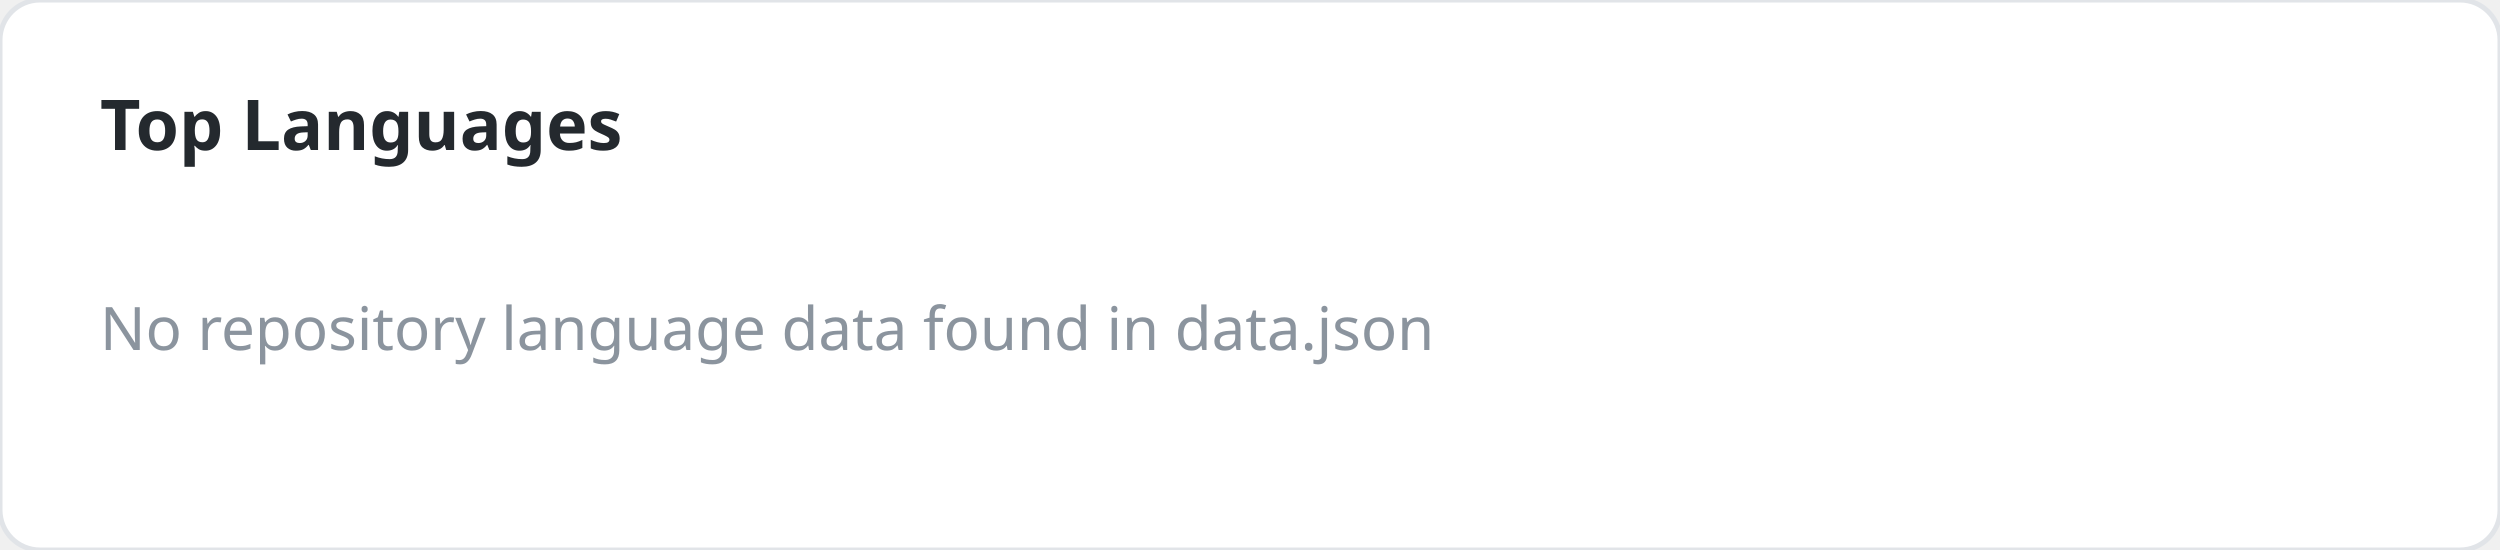
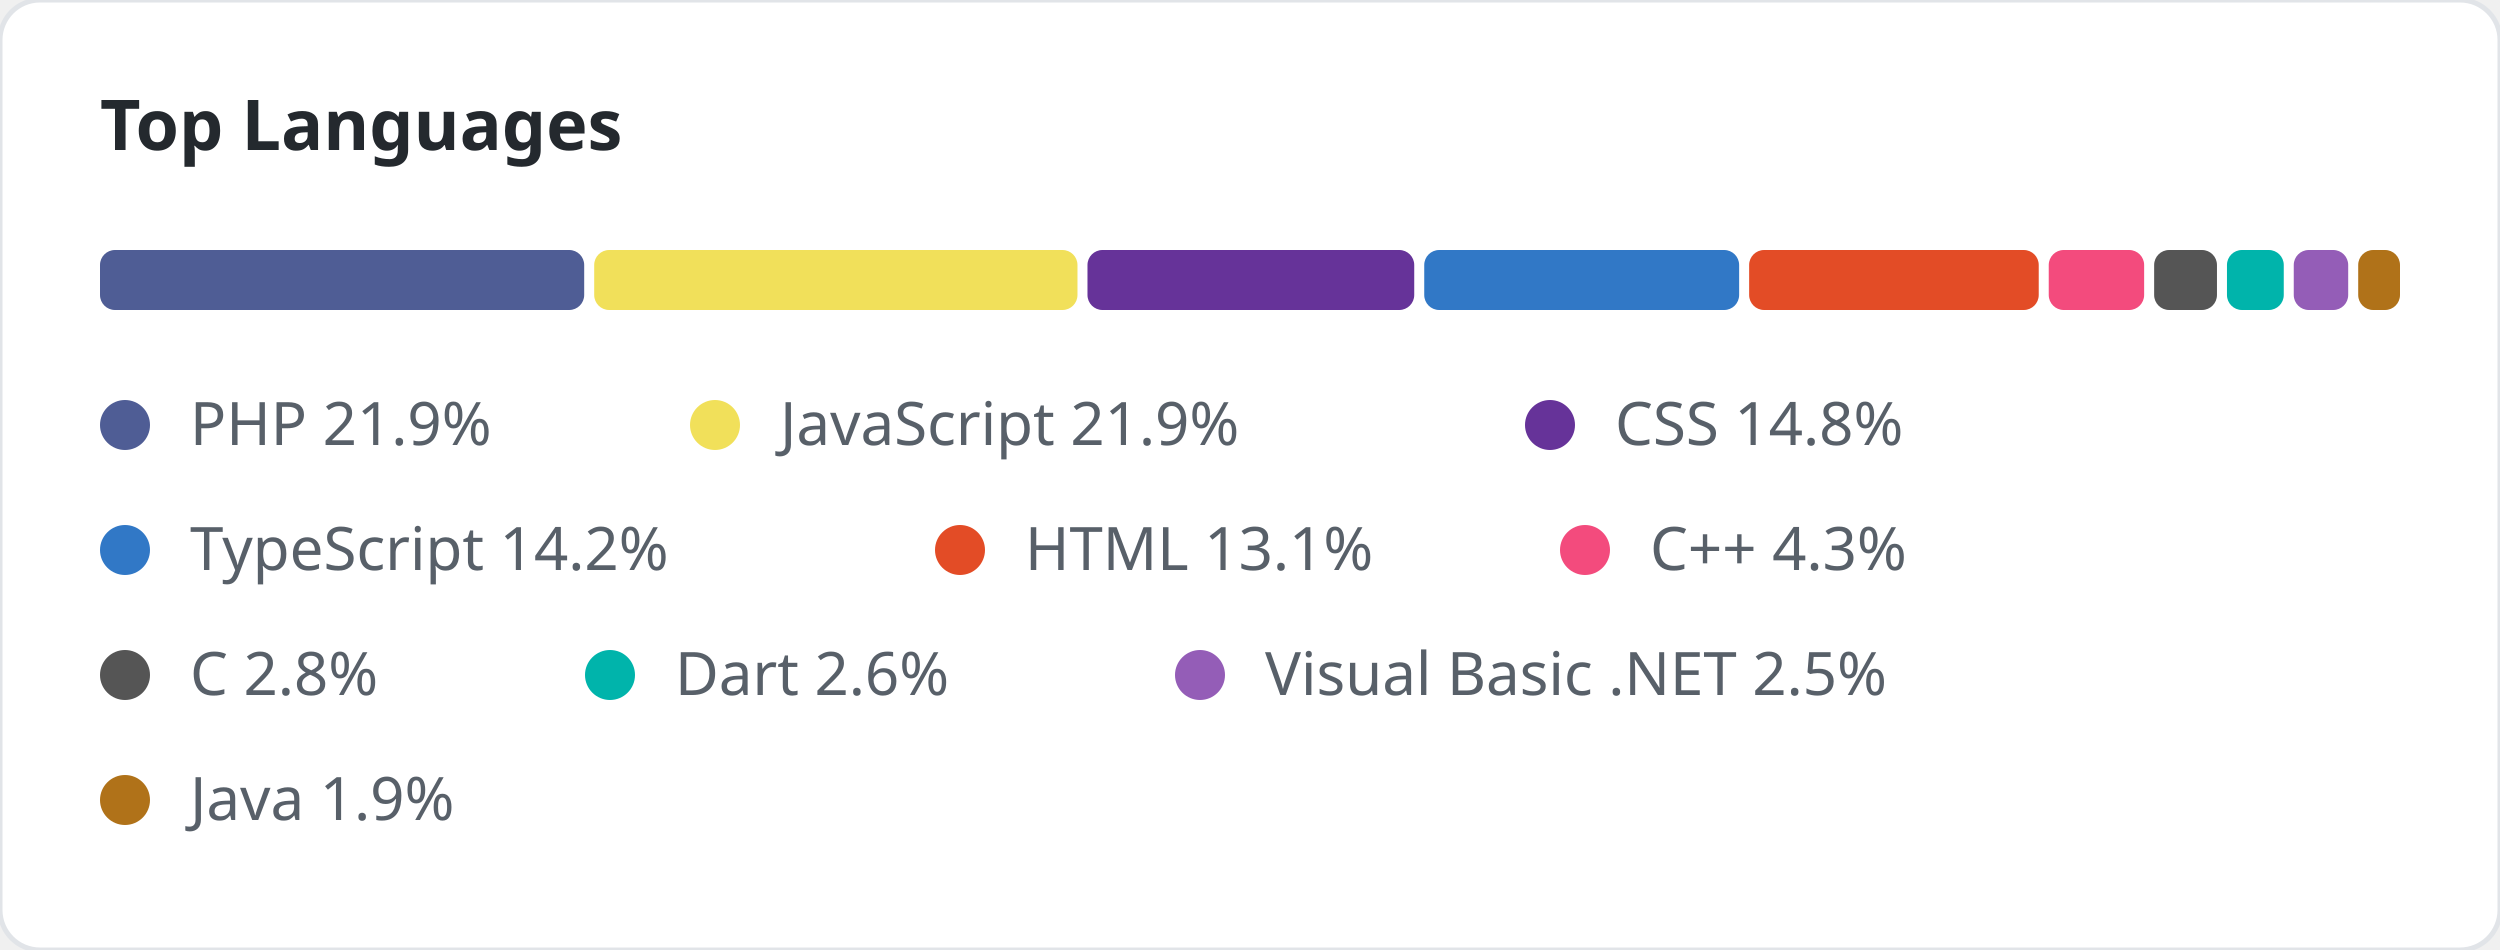
- <svg xmlns="http://www.w3.org/2000/svg" width="500" height="110" viewBox="0 0 500 110">
+ <svg xmlns="http://www.w3.org/2000/svg" width="500" height="190" viewBox="0 0 500 190">
  <style>
        .title { font: bold 14px 'Segoe UI', sans-serif; fill: #24292e; }
-         .empty-text { font: 12px 'Segoe UI', sans-serif; fill: #8b949e; }
    </style>
  <rect width="100%" height="100%" fill="#ffffff" rx="8" stroke="#e1e4e8" stroke-width="1" />
  <text x="20" y="30" class="title">Top Languages</text>
-   <text x="20" y="70" class="empty-text">No repository language data found in data.json</text>
+   <rect x="20" y="50" width="96.838" height="12" fill="#4F5D95" rx="3" />
+   <rect x="118.838" y="50" width="96.657" height="12" fill="#f1e05a" rx="3" />
+   <rect x="217.495" y="50" width="65.352" height="12" fill="#663399" rx="3" />
+   <rect x="284.847" y="50" width="62.98" height="12" fill="#3178c6" rx="3" />
+   <rect x="349.827" y="50" width="57.92" height="12" fill="#e34c26" rx="3" />
+   <rect x="409.747" y="50" width="19.081" height="12" fill="#f34b7d" rx="3" />
+   <rect x="430.828" y="50" width="12.566" height="12" fill="#555555" rx="3" />
+   <rect x="445.394" y="50" width="11.358" height="12" fill="#00B4AB" rx="3" />
+   <rect x="458.751" y="50" width="10.889" height="12" fill="#945db7" rx="3" />
+   <rect x="471.64" y="50" width="8.36" height="12" fill="#b07219" rx="3" />
+   <circle cx="25" cy="85" r="5" fill="#4F5D95" />
+   <text x="38" y="89" font-family="Segoe UI, sans-serif" font-size="12" fill="#586069">PHP 21.9%</text>
+   <circle cx="143" cy="85" r="5" fill="#f1e05a" />
+   <text x="156" y="89" font-family="Segoe UI, sans-serif" font-size="12" fill="#586069">JavaScript 21.9%</text>
+   <circle cx="310" cy="85" r="5" fill="#663399" />
+   <text x="323" y="89" font-family="Segoe UI, sans-serif" font-size="12" fill="#586069">CSS 14.8%</text>
+   <circle cx="25" cy="110" r="5" fill="#3178c6" />
+   <text x="38" y="114" font-family="Segoe UI, sans-serif" font-size="12" fill="#586069">TypeScript 14.2%</text>
+   <circle cx="192" cy="110" r="5" fill="#e34c26" />
+   <text x="205" y="114" font-family="Segoe UI, sans-serif" font-size="12" fill="#586069">HTML 13.1%</text>
+   <circle cx="317" cy="110" r="5" fill="#f34b7d" />
+   <text x="330" y="114" font-family="Segoe UI, sans-serif" font-size="12" fill="#586069">C++ 4.3%</text>
+   <circle cx="25" cy="135" r="5" fill="#555555" />
+   <text x="38" y="139" font-family="Segoe UI, sans-serif" font-size="12" fill="#586069">C 2.8%</text>
+   <circle cx="122" cy="135" r="5" fill="#00B4AB" />
+   <text x="135" y="139" font-family="Segoe UI, sans-serif" font-size="12" fill="#586069">Dart 2.6%</text>
+   <circle cx="240" cy="135" r="5" fill="#945db7" />
+   <text x="253" y="139" font-family="Segoe UI, sans-serif" font-size="12" fill="#586069">Visual Basic .NET 2.5%</text>
+   <circle cx="25" cy="160" r="5" fill="#b07219" />
+   <text x="38" y="164" font-family="Segoe UI, sans-serif" font-size="12" fill="#586069">Java 1.9%</text>
</svg>
